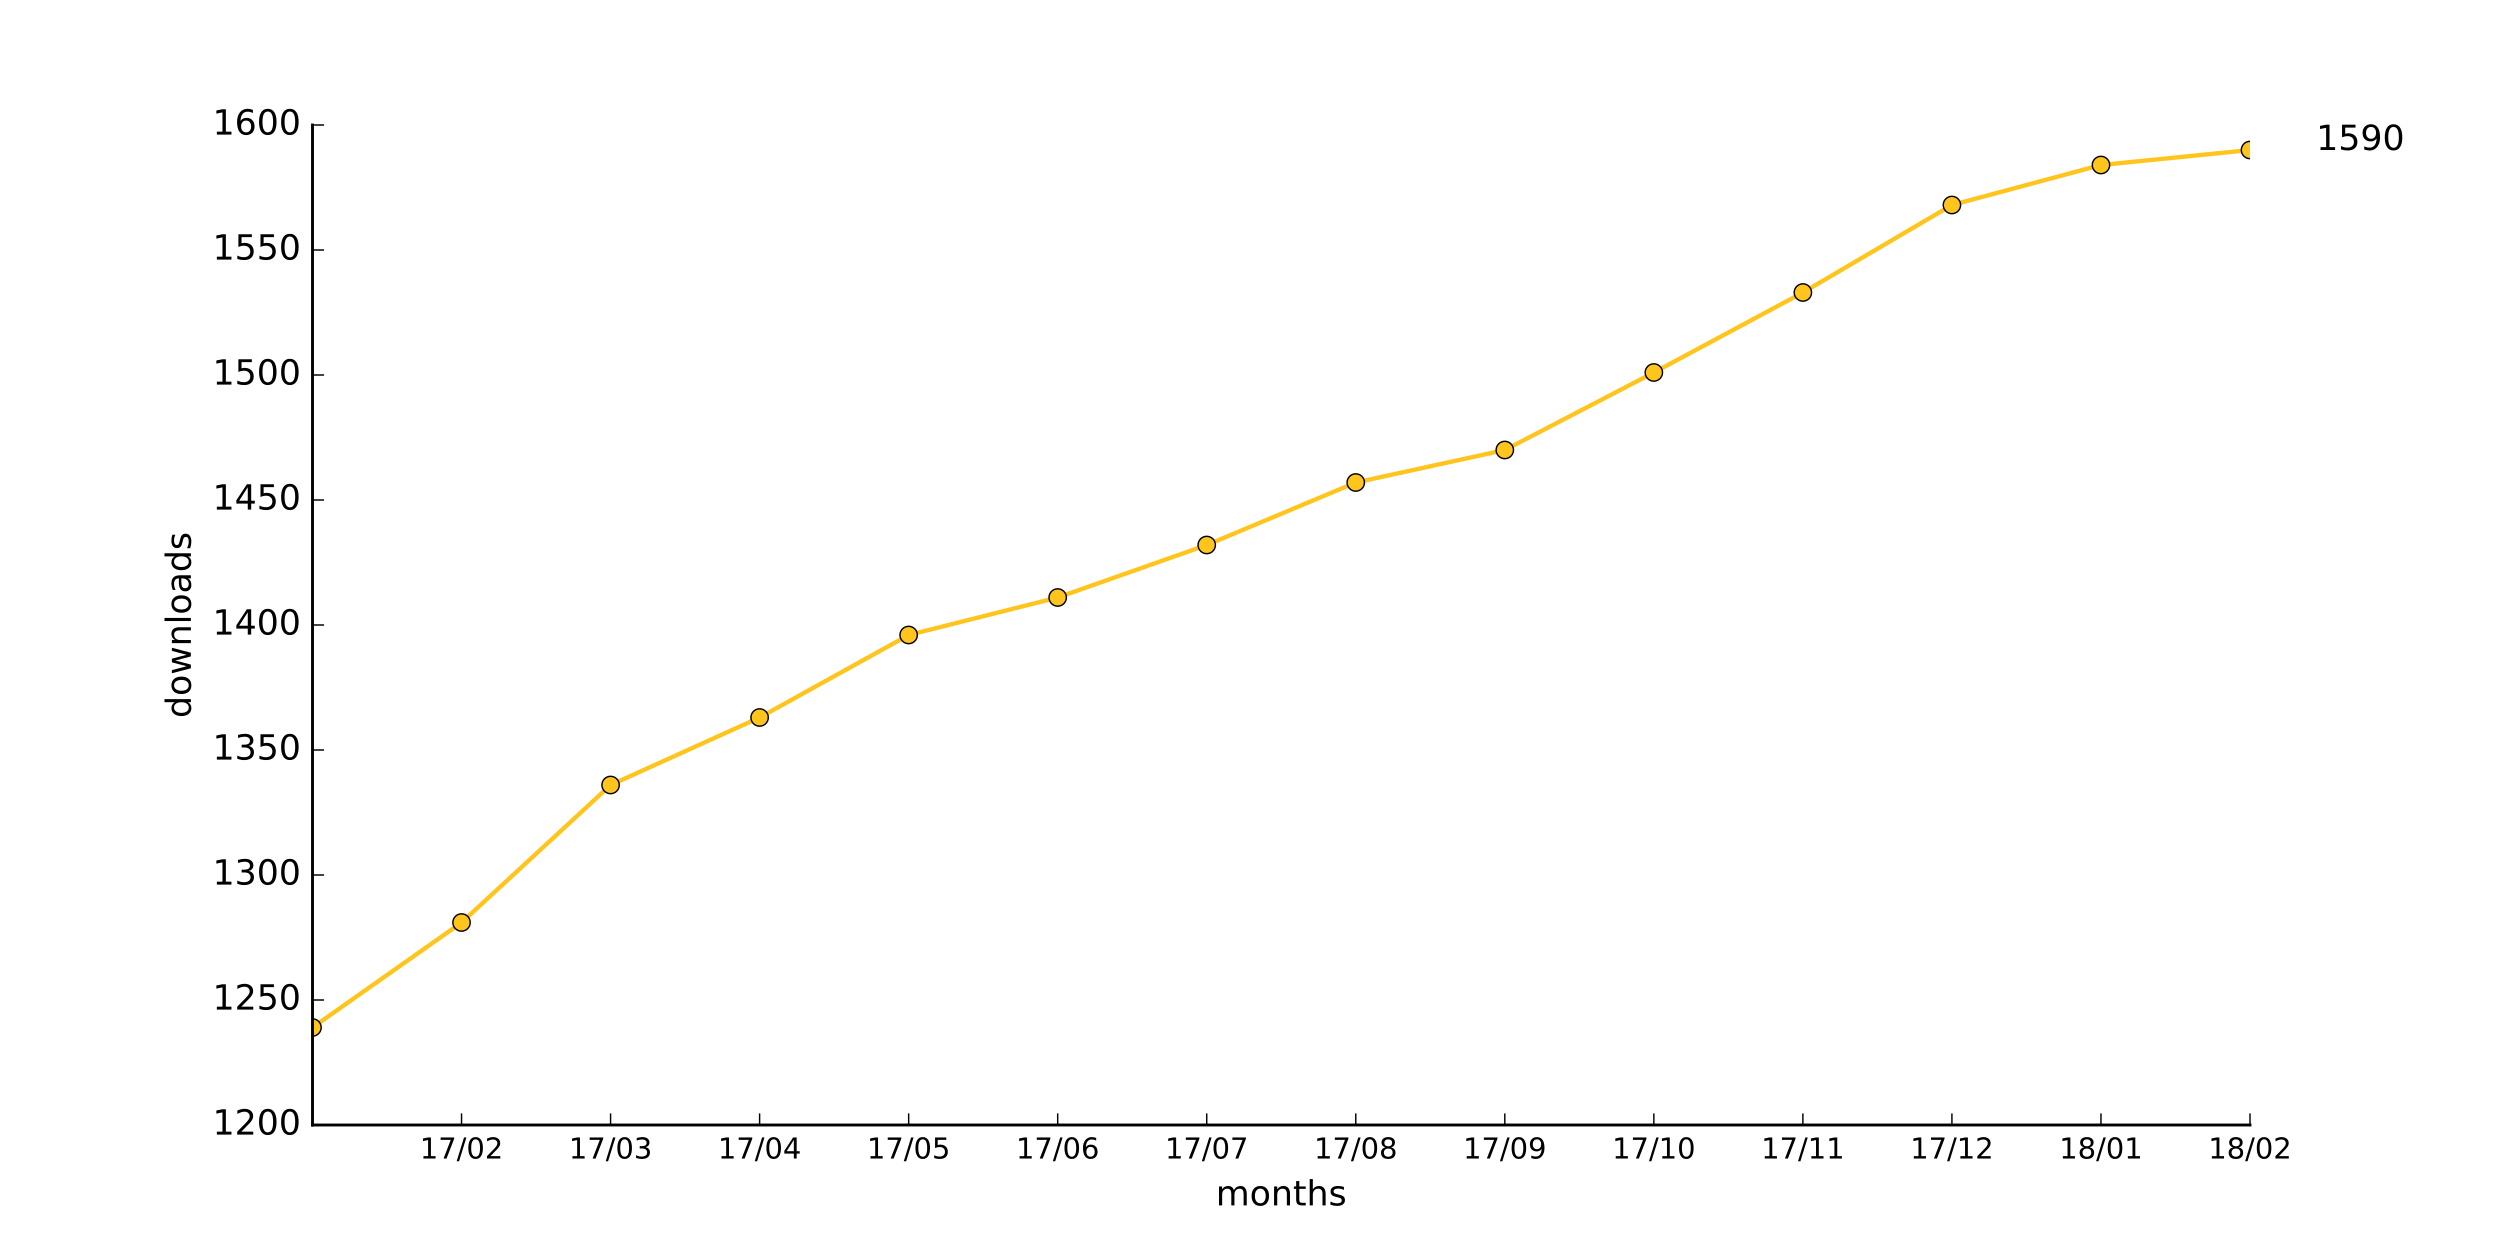
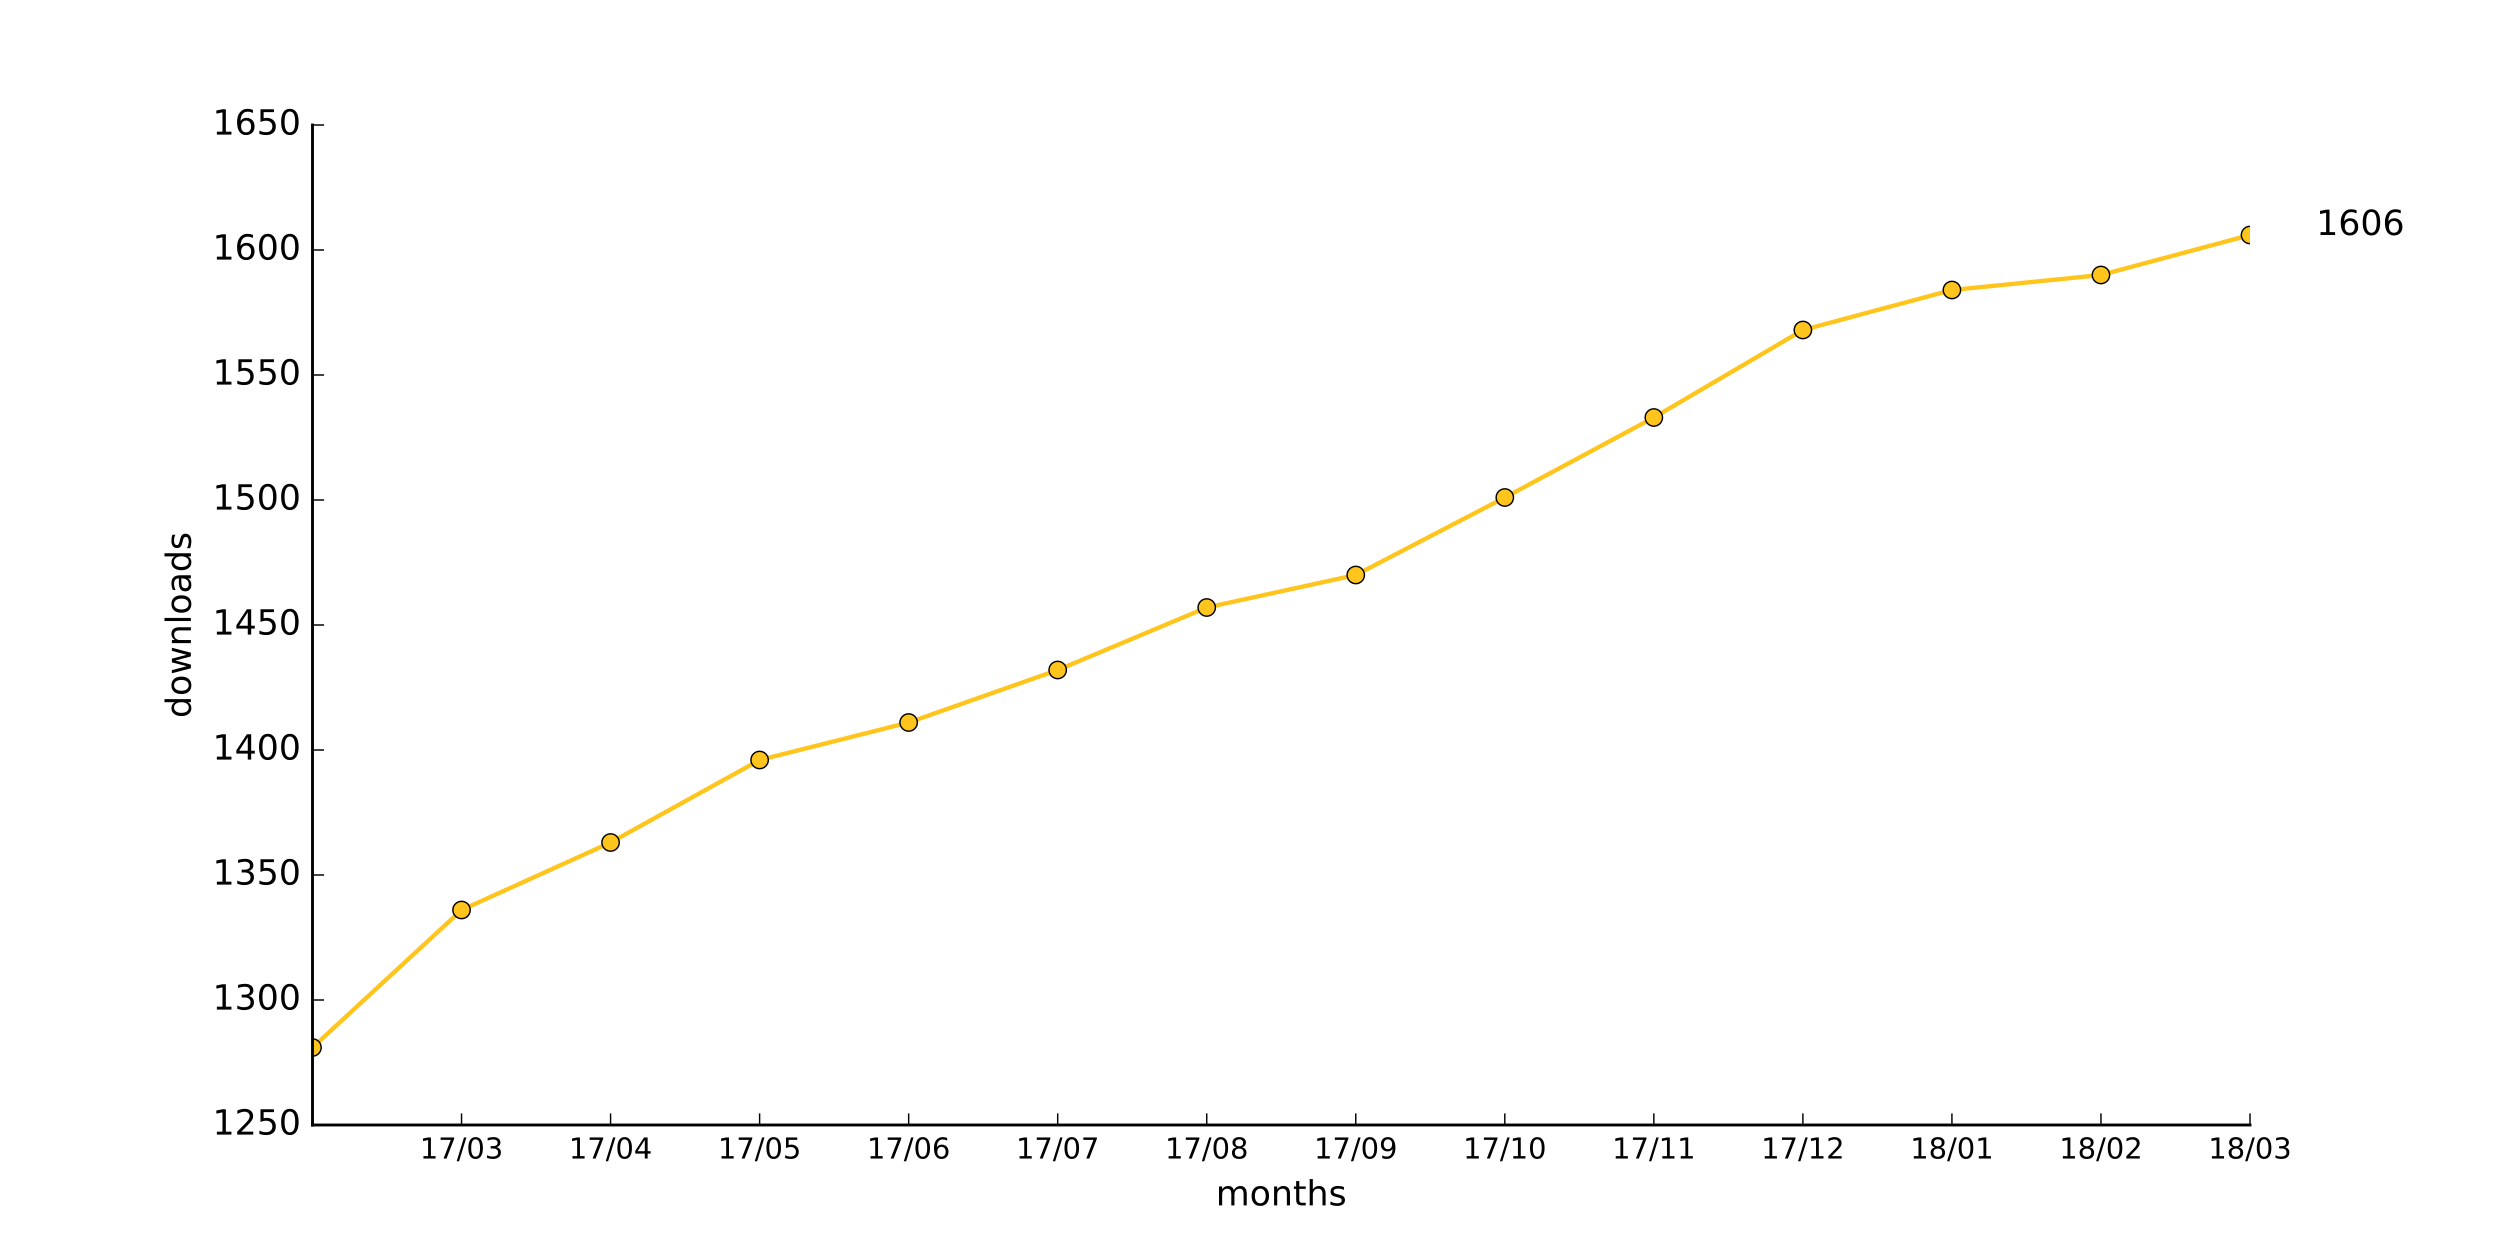
<svg xmlns="http://www.w3.org/2000/svg" xmlns:xlink="http://www.w3.org/1999/xlink" height="432pt" version="1.1" viewBox="0 0 864 432" width="864pt">
  <defs>
    <style type="text/css">
*{stroke-linecap:butt;stroke-linejoin:round;stroke-miterlimit:100000;}
  </style>
  </defs>
  <g id="figure_1">
    <g id="patch_1">
      <path d="M 0 432  L 864 432  L 864 0  L 0 0  z " style="fill:#ffffff;" />
    </g>
    <g id="axes_1">
      <g id="patch_2">
        <path d="M 108 388.8  L 777.6 388.8  L 777.6 43.2  L 108 43.2  z " style="fill:#ffffff;" />
      </g>
      <g id="line2d_1">
-         <path clip-path="url(#p75c91c02a0)" d="M 108 355.104  L 159.508 318.816  L 211.015 271.296  L 262.523 247.968  L 314.031 219.456  L 365.538 206.496  L 417.046 188.352  L 468.554 166.752  L 520.062 155.52  L 571.569 128.736  L 623.077 101.088  L 674.585 70.848  L 726.092 57.024  L 777.6 51.84  " style="fill:none;stroke:#ffc51c;stroke-linecap:square;stroke-width:1.5;" />
+         <path clip-path="url(#pe8fbd65ee9)" d="M 108 362.016  L 159.508 314.496  L 211.015 291.168  L 262.523 262.656  L 314.031 249.696  L 365.538 231.552  L 417.046 209.952  L 468.554 198.72  L 520.062 171.936  L 571.569 144.288  L 623.077 114.048  L 674.585 100.224  L 726.092 95.04  L 777.6 81.216  " style="fill:none;stroke:#ffc51c;stroke-linecap:square;stroke-width:1.5;" />
      </g>
      <g id="line2d_2">
        <defs>
-           <path d="M 0 3  C 0.796 3 1.559 2.684 2.121 2.121  C 2.684 1.559 3 0.796 3 0  C 3 -0.796 2.684 -1.559 2.121 -2.121  C 1.559 -2.684 0.796 -3 0 -3  C -0.796 -3 -1.559 -2.684 -2.121 -2.121  C -2.684 -1.559 -3 -0.796 -3 0  C -3 0.796 -2.684 1.559 -2.121 2.121  C -1.559 2.684 -0.796 3 0 3  z " id="m7c067dc634" style="stroke:#000000;stroke-width:0.5;" />
+           <path d="M 0 3  C 0.796 3 1.559 2.684 2.121 2.121  C 2.684 1.559 3 0.796 3 0  C 3 -0.796 2.684 -1.559 2.121 -2.121  C 1.559 -2.684 0.796 -3 0 -3  C -0.796 -3 -1.559 -2.684 -2.121 -2.121  C -2.684 -1.559 -3 -0.796 -3 0  C -3 0.796 -2.684 1.559 -2.121 2.121  C -1.559 2.684 -0.796 3 0 3  z " id="m34bdf68288" style="stroke:#000000;stroke-width:0.5;" />
        </defs>
-         <g clip-path="url(#p75c91c02a0)">
-           <use style="fill:#ffc51c;stroke:#000000;stroke-width:0.5;" x="108.0" xlink:href="#m7c067dc634" y="355.104" />
-           <use style="fill:#ffc51c;stroke:#000000;stroke-width:0.5;" x="159.508" xlink:href="#m7c067dc634" y="318.816" />
-           <use style="fill:#ffc51c;stroke:#000000;stroke-width:0.5;" x="211.015" xlink:href="#m7c067dc634" y="271.296" />
-           <use style="fill:#ffc51c;stroke:#000000;stroke-width:0.5;" x="262.523" xlink:href="#m7c067dc634" y="247.968" />
-           <use style="fill:#ffc51c;stroke:#000000;stroke-width:0.5;" x="314.031" xlink:href="#m7c067dc634" y="219.456" />
-           <use style="fill:#ffc51c;stroke:#000000;stroke-width:0.5;" x="365.538" xlink:href="#m7c067dc634" y="206.496" />
-           <use style="fill:#ffc51c;stroke:#000000;stroke-width:0.5;" x="417.046" xlink:href="#m7c067dc634" y="188.352" />
-           <use style="fill:#ffc51c;stroke:#000000;stroke-width:0.5;" x="468.554" xlink:href="#m7c067dc634" y="166.752" />
-           <use style="fill:#ffc51c;stroke:#000000;stroke-width:0.5;" x="520.062" xlink:href="#m7c067dc634" y="155.52" />
-           <use style="fill:#ffc51c;stroke:#000000;stroke-width:0.5;" x="571.569" xlink:href="#m7c067dc634" y="128.736" />
-           <use style="fill:#ffc51c;stroke:#000000;stroke-width:0.5;" x="623.077" xlink:href="#m7c067dc634" y="101.088" />
-           <use style="fill:#ffc51c;stroke:#000000;stroke-width:0.5;" x="674.585" xlink:href="#m7c067dc634" y="70.848" />
-           <use style="fill:#ffc51c;stroke:#000000;stroke-width:0.5;" x="726.092" xlink:href="#m7c067dc634" y="57.024" />
-           <use style="fill:#ffc51c;stroke:#000000;stroke-width:0.5;" x="777.6" xlink:href="#m7c067dc634" y="51.84" />
+         <g clip-path="url(#pe8fbd65ee9)">
+           <use style="fill:#ffc51c;stroke:#000000;stroke-width:0.5;" x="108.0" xlink:href="#m34bdf68288" y="362.016" />
+           <use style="fill:#ffc51c;stroke:#000000;stroke-width:0.5;" x="159.508" xlink:href="#m34bdf68288" y="314.496" />
+           <use style="fill:#ffc51c;stroke:#000000;stroke-width:0.5;" x="211.015" xlink:href="#m34bdf68288" y="291.168" />
+           <use style="fill:#ffc51c;stroke:#000000;stroke-width:0.5;" x="262.523" xlink:href="#m34bdf68288" y="262.656" />
+           <use style="fill:#ffc51c;stroke:#000000;stroke-width:0.5;" x="314.031" xlink:href="#m34bdf68288" y="249.696" />
+           <use style="fill:#ffc51c;stroke:#000000;stroke-width:0.5;" x="365.538" xlink:href="#m34bdf68288" y="231.552" />
+           <use style="fill:#ffc51c;stroke:#000000;stroke-width:0.5;" x="417.046" xlink:href="#m34bdf68288" y="209.952" />
+           <use style="fill:#ffc51c;stroke:#000000;stroke-width:0.5;" x="468.554" xlink:href="#m34bdf68288" y="198.72" />
+           <use style="fill:#ffc51c;stroke:#000000;stroke-width:0.5;" x="520.062" xlink:href="#m34bdf68288" y="171.936" />
+           <use style="fill:#ffc51c;stroke:#000000;stroke-width:0.5;" x="571.569" xlink:href="#m34bdf68288" y="144.288" />
+           <use style="fill:#ffc51c;stroke:#000000;stroke-width:0.5;" x="623.077" xlink:href="#m34bdf68288" y="114.048" />
+           <use style="fill:#ffc51c;stroke:#000000;stroke-width:0.5;" x="674.585" xlink:href="#m34bdf68288" y="100.224" />
+           <use style="fill:#ffc51c;stroke:#000000;stroke-width:0.5;" x="726.092" xlink:href="#m34bdf68288" y="95.04" />
+           <use style="fill:#ffc51c;stroke:#000000;stroke-width:0.5;" x="777.6" xlink:href="#m34bdf68288" y="81.216" />
        </g>
      </g>
      <g id="patch_3">
        <path d="M 108 388.8  L 777.6 388.8  " style="fill:none;stroke:#000000;stroke-linecap:square;stroke-linejoin:miter;" />
      </g>
      <g id="patch_4">
        <path d="M 108 388.8  L 108 43.2  " style="fill:none;stroke:#000000;stroke-linecap:square;stroke-linejoin:miter;" />
      </g>
      <g id="matplotlib.axis_1">
        <g id="xtick_1">
          <g id="line2d_3">
            <defs>
-               <path d="M 0 0  L 0 -4  " id="m6c8b52bc5d" style="stroke:#000000;stroke-width:0.5;" />
-             </defs>
-             <g>
-               <use style="stroke:#000000;stroke-width:0.5;" x="159.508" xlink:href="#m6c8b52bc5d" y="388.8" />
+               <path d="M 0 0  L 0 -4  " id="m8ed0060b84" style="stroke:#000000;stroke-width:0.5;" />
+             </defs>
+             <g>
+               <use style="stroke:#000000;stroke-width:0.5;" x="159.508" xlink:href="#m8ed0060b84" y="388.8" />
            </g>
          </g>
          <g id="text_1">
            <defs>
-               <path d="M 19.188 8.297  L 53.609 8.297  L 53.609 0  L 7.328 0  L 7.328 8.297  Q 12.938 14.109 22.625 23.891  Q 32.328 33.688 34.812 36.531  Q 39.547 41.844 41.422 45.531  Q 43.312 49.219 43.312 52.781  Q 43.312 58.594 39.234 62.25  Q 35.156 65.922 28.609 65.922  Q 23.969 65.922 18.812 64.312  Q 13.672 62.703 7.812 59.422  L 7.812 69.391  Q 13.766 71.781 18.938 73  Q 24.125 74.219 28.422 74.219  Q 39.75 74.219 46.484 68.547  Q 53.219 62.891 53.219 53.422  Q 53.219 48.922 51.531 44.891  Q 49.859 40.875 45.406 35.406  Q 44.188 33.984 37.641 27.219  Q 31.109 20.453 19.188 8.297  " id="BitstreamVeraSans-Roman-32" />
+               <path d="M 40.578 39.312  Q 47.656 37.797 51.625 33  Q 55.609 28.219 55.609 21.188  Q 55.609 10.406 48.188 4.484  Q 40.766 -1.422 27.094 -1.422  Q 22.516 -1.422 17.656 -0.516  Q 12.797 0.391 7.625 2.203  L 7.625 11.719  Q 11.719 9.328 16.594 8.109  Q 21.484 6.891 26.812 6.891  Q 36.078 6.891 40.938 10.547  Q 45.797 14.203 45.797 21.188  Q 45.797 27.641 41.281 31.266  Q 36.766 34.906 28.719 34.906  L 20.219 34.906  L 20.219 43.016  L 29.109 43.016  Q 36.375 43.016 40.234 45.922  Q 44.094 48.828 44.094 54.297  Q 44.094 59.906 40.109 62.906  Q 36.141 65.922 28.719 65.922  Q 24.656 65.922 20.016 65.031  Q 15.375 64.156 9.812 62.312  L 9.812 71.094  Q 15.438 72.656 20.344 73.438  Q 25.25 74.219 29.594 74.219  Q 40.828 74.219 47.359 69.109  Q 53.906 64.016 53.906 55.328  Q 53.906 49.266 50.438 45.094  Q 46.969 40.922 40.578 39.312  " id="BitstreamVeraSans-Roman-33" />
              <path d="M 31.781 66.406  Q 24.172 66.406 20.328 58.906  Q 16.5 51.422 16.5 36.375  Q 16.5 21.391 20.328 13.891  Q 24.172 6.391 31.781 6.391  Q 39.453 6.391 43.281 13.891  Q 47.125 21.391 47.125 36.375  Q 47.125 51.422 43.281 58.906  Q 39.453 66.406 31.781 66.406  M 31.781 74.219  Q 44.047 74.219 50.516 64.516  Q 56.984 54.828 56.984 36.375  Q 56.984 17.969 50.516 8.266  Q 44.047 -1.422 31.781 -1.422  Q 19.531 -1.422 13.062 8.266  Q 6.594 17.969 6.594 36.375  Q 6.594 54.828 13.062 64.516  Q 19.531 74.219 31.781 74.219  " id="BitstreamVeraSans-Roman-30" />
              <path d="M 12.406 8.297  L 28.516 8.297  L 28.516 63.922  L 10.984 60.406  L 10.984 69.391  L 28.422 72.906  L 38.281 72.906  L 38.281 8.297  L 54.391 8.297  L 54.391 0  L 12.406 0  z " id="BitstreamVeraSans-Roman-31" />
              <path d="M 8.203 72.906  L 55.078 72.906  L 55.078 68.703  L 28.609 0  L 18.312 0  L 43.219 64.594  L 8.203 64.594  z " id="BitstreamVeraSans-Roman-37" />
              <path d="M 25.391 72.906  L 33.688 72.906  L 8.297 -9.281  L 0 -9.281  z " id="BitstreamVeraSans-Roman-2f" />
            </defs>
            <g transform="translate(145.0983 400.3984)scale(0.1 -0.1)">
              <use xlink:href="#BitstreamVeraSans-Roman-31" />
              <use x="63.623" xlink:href="#BitstreamVeraSans-Roman-37" />
              <use x="127.246" xlink:href="#BitstreamVeraSans-Roman-2f" />
              <use x="160.938" xlink:href="#BitstreamVeraSans-Roman-30" />
-               <use x="224.561" xlink:href="#BitstreamVeraSans-Roman-32" />
+               <use x="224.561" xlink:href="#BitstreamVeraSans-Roman-33" />
            </g>
          </g>
        </g>
        <g id="xtick_2">
          <g id="line2d_4">
            <g>
-               <use style="stroke:#000000;stroke-width:0.5;" x="211.015" xlink:href="#m6c8b52bc5d" y="388.8" />
+               <use style="stroke:#000000;stroke-width:0.5;" x="211.015" xlink:href="#m8ed0060b84" y="388.8" />
            </g>
          </g>
          <g id="text_2">
            <defs>
-               <path d="M 40.578 39.312  Q 47.656 37.797 51.625 33  Q 55.609 28.219 55.609 21.188  Q 55.609 10.406 48.188 4.484  Q 40.766 -1.422 27.094 -1.422  Q 22.516 -1.422 17.656 -0.516  Q 12.797 0.391 7.625 2.203  L 7.625 11.719  Q 11.719 9.328 16.594 8.109  Q 21.484 6.891 26.812 6.891  Q 36.078 6.891 40.938 10.547  Q 45.797 14.203 45.797 21.188  Q 45.797 27.641 41.281 31.266  Q 36.766 34.906 28.719 34.906  L 20.219 34.906  L 20.219 43.016  L 29.109 43.016  Q 36.375 43.016 40.234 45.922  Q 44.094 48.828 44.094 54.297  Q 44.094 59.906 40.109 62.906  Q 36.141 65.922 28.719 65.922  Q 24.656 65.922 20.016 65.031  Q 15.375 64.156 9.812 62.312  L 9.812 71.094  Q 15.438 72.656 20.344 73.438  Q 25.25 74.219 29.594 74.219  Q 40.828 74.219 47.359 69.109  Q 53.906 64.016 53.906 55.328  Q 53.906 49.266 50.438 45.094  Q 46.969 40.922 40.578 39.312  " id="BitstreamVeraSans-Roman-33" />
+               <path d="M 37.797 64.312  L 12.891 25.391  L 37.797 25.391  z M 35.203 72.906  L 47.609 72.906  L 47.609 25.391  L 58.016 25.391  L 58.016 17.188  L 47.609 17.188  L 47.609 0  L 37.797 0  L 37.797 17.188  L 4.891 17.188  L 4.891 26.703  z " id="BitstreamVeraSans-Roman-34" />
            </defs>
            <g transform="translate(196.606 400.3984)scale(0.1 -0.1)">
              <use xlink:href="#BitstreamVeraSans-Roman-31" />
              <use x="63.623" xlink:href="#BitstreamVeraSans-Roman-37" />
              <use x="127.246" xlink:href="#BitstreamVeraSans-Roman-2f" />
              <use x="160.938" xlink:href="#BitstreamVeraSans-Roman-30" />
-               <use x="224.561" xlink:href="#BitstreamVeraSans-Roman-33" />
+               <use x="224.561" xlink:href="#BitstreamVeraSans-Roman-34" />
            </g>
          </g>
        </g>
        <g id="xtick_3">
          <g id="line2d_5">
            <g>
-               <use style="stroke:#000000;stroke-width:0.5;" x="262.523" xlink:href="#m6c8b52bc5d" y="388.8" />
+               <use style="stroke:#000000;stroke-width:0.5;" x="262.523" xlink:href="#m8ed0060b84" y="388.8" />
            </g>
          </g>
          <g id="text_3">
            <defs>
-               <path d="M 37.797 64.312  L 12.891 25.391  L 37.797 25.391  z M 35.203 72.906  L 47.609 72.906  L 47.609 25.391  L 58.016 25.391  L 58.016 17.188  L 47.609 17.188  L 47.609 0  L 37.797 0  L 37.797 17.188  L 4.891 17.188  L 4.891 26.703  z " id="BitstreamVeraSans-Roman-34" />
+               <path d="M 10.797 72.906  L 49.516 72.906  L 49.516 64.594  L 19.828 64.594  L 19.828 46.734  Q 21.969 47.469 24.109 47.828  Q 26.266 48.188 28.422 48.188  Q 40.625 48.188 47.75 41.5  Q 54.891 34.812 54.891 23.391  Q 54.891 11.625 47.562 5.094  Q 40.234 -1.422 26.906 -1.422  Q 22.312 -1.422 17.547 -0.641  Q 12.797 0.141 7.719 1.703  L 7.719 11.625  Q 12.109 9.234 16.797 8.062  Q 21.484 6.891 26.703 6.891  Q 35.156 6.891 40.078 11.328  Q 45.016 15.766 45.016 23.391  Q 45.016 31 40.078 35.438  Q 35.156 39.891 26.703 39.891  Q 22.75 39.891 18.812 39.016  Q 14.891 38.141 10.797 36.281  z " id="BitstreamVeraSans-Roman-35" />
            </defs>
            <g transform="translate(248.1137 400.3984)scale(0.1 -0.1)">
              <use xlink:href="#BitstreamVeraSans-Roman-31" />
              <use x="63.623" xlink:href="#BitstreamVeraSans-Roman-37" />
              <use x="127.246" xlink:href="#BitstreamVeraSans-Roman-2f" />
              <use x="160.938" xlink:href="#BitstreamVeraSans-Roman-30" />
-               <use x="224.561" xlink:href="#BitstreamVeraSans-Roman-34" />
+               <use x="224.561" xlink:href="#BitstreamVeraSans-Roman-35" />
            </g>
          </g>
        </g>
        <g id="xtick_4">
          <g id="line2d_6">
            <g>
-               <use style="stroke:#000000;stroke-width:0.5;" x="314.031" xlink:href="#m6c8b52bc5d" y="388.8" />
+               <use style="stroke:#000000;stroke-width:0.5;" x="314.031" xlink:href="#m8ed0060b84" y="388.8" />
            </g>
          </g>
          <g id="text_4">
            <defs>
-               <path d="M 10.797 72.906  L 49.516 72.906  L 49.516 64.594  L 19.828 64.594  L 19.828 46.734  Q 21.969 47.469 24.109 47.828  Q 26.266 48.188 28.422 48.188  Q 40.625 48.188 47.75 41.5  Q 54.891 34.812 54.891 23.391  Q 54.891 11.625 47.562 5.094  Q 40.234 -1.422 26.906 -1.422  Q 22.312 -1.422 17.547 -0.641  Q 12.797 0.141 7.719 1.703  L 7.719 11.625  Q 12.109 9.234 16.797 8.062  Q 21.484 6.891 26.703 6.891  Q 35.156 6.891 40.078 11.328  Q 45.016 15.766 45.016 23.391  Q 45.016 31 40.078 35.438  Q 35.156 39.891 26.703 39.891  Q 22.75 39.891 18.812 39.016  Q 14.891 38.141 10.797 36.281  z " id="BitstreamVeraSans-Roman-35" />
+               <path d="M 33.016 40.375  Q 26.375 40.375 22.484 35.828  Q 18.609 31.297 18.609 23.391  Q 18.609 15.531 22.484 10.953  Q 26.375 6.391 33.016 6.391  Q 39.656 6.391 43.531 10.953  Q 47.406 15.531 47.406 23.391  Q 47.406 31.297 43.531 35.828  Q 39.656 40.375 33.016 40.375  M 52.594 71.297  L 52.594 62.312  Q 48.875 64.062 45.094 64.984  Q 41.312 65.922 37.594 65.922  Q 27.828 65.922 22.672 59.328  Q 17.531 52.734 16.797 39.406  Q 19.672 43.656 24.016 45.922  Q 28.375 48.188 33.594 48.188  Q 44.578 48.188 50.953 41.516  Q 57.328 34.859 57.328 23.391  Q 57.328 12.156 50.688 5.359  Q 44.047 -1.422 33.016 -1.422  Q 20.359 -1.422 13.672 8.266  Q 6.984 17.969 6.984 36.375  Q 6.984 53.656 15.188 63.938  Q 23.391 74.219 37.203 74.219  Q 40.922 74.219 44.703 73.484  Q 48.484 72.75 52.594 71.297  " id="BitstreamVeraSans-Roman-36" />
            </defs>
            <g transform="translate(299.6214 400.3984)scale(0.1 -0.1)">
              <use xlink:href="#BitstreamVeraSans-Roman-31" />
              <use x="63.623" xlink:href="#BitstreamVeraSans-Roman-37" />
              <use x="127.246" xlink:href="#BitstreamVeraSans-Roman-2f" />
              <use x="160.938" xlink:href="#BitstreamVeraSans-Roman-30" />
-               <use x="224.561" xlink:href="#BitstreamVeraSans-Roman-35" />
+               <use x="224.561" xlink:href="#BitstreamVeraSans-Roman-36" />
            </g>
          </g>
        </g>
        <g id="xtick_5">
          <g id="line2d_7">
            <g>
-               <use style="stroke:#000000;stroke-width:0.5;" x="365.538" xlink:href="#m6c8b52bc5d" y="388.8" />
+               <use style="stroke:#000000;stroke-width:0.5;" x="365.538" xlink:href="#m8ed0060b84" y="388.8" />
            </g>
          </g>
          <g id="text_5">
-             <defs>
-               <path d="M 33.016 40.375  Q 26.375 40.375 22.484 35.828  Q 18.609 31.297 18.609 23.391  Q 18.609 15.531 22.484 10.953  Q 26.375 6.391 33.016 6.391  Q 39.656 6.391 43.531 10.953  Q 47.406 15.531 47.406 23.391  Q 47.406 31.297 43.531 35.828  Q 39.656 40.375 33.016 40.375  M 52.594 71.297  L 52.594 62.312  Q 48.875 64.062 45.094 64.984  Q 41.312 65.922 37.594 65.922  Q 27.828 65.922 22.672 59.328  Q 17.531 52.734 16.797 39.406  Q 19.672 43.656 24.016 45.922  Q 28.375 48.188 33.594 48.188  Q 44.578 48.188 50.953 41.516  Q 57.328 34.859 57.328 23.391  Q 57.328 12.156 50.688 5.359  Q 44.047 -1.422 33.016 -1.422  Q 20.359 -1.422 13.672 8.266  Q 6.984 17.969 6.984 36.375  Q 6.984 53.656 15.188 63.938  Q 23.391 74.219 37.203 74.219  Q 40.922 74.219 44.703 73.484  Q 48.484 72.75 52.594 71.297  " id="BitstreamVeraSans-Roman-36" />
-             </defs>
            <g transform="translate(351.1291 400.3984)scale(0.1 -0.1)">
              <use xlink:href="#BitstreamVeraSans-Roman-31" />
              <use x="63.623" xlink:href="#BitstreamVeraSans-Roman-37" />
              <use x="127.246" xlink:href="#BitstreamVeraSans-Roman-2f" />
              <use x="160.938" xlink:href="#BitstreamVeraSans-Roman-30" />
-               <use x="224.561" xlink:href="#BitstreamVeraSans-Roman-36" />
+               <use x="224.561" xlink:href="#BitstreamVeraSans-Roman-37" />
            </g>
          </g>
        </g>
        <g id="xtick_6">
          <g id="line2d_8">
            <g>
-               <use style="stroke:#000000;stroke-width:0.5;" x="417.046" xlink:href="#m6c8b52bc5d" y="388.8" />
+               <use style="stroke:#000000;stroke-width:0.5;" x="417.046" xlink:href="#m8ed0060b84" y="388.8" />
            </g>
          </g>
          <g id="text_6">
+             <defs>
+               <path d="M 31.781 34.625  Q 24.75 34.625 20.719 30.859  Q 16.703 27.094 16.703 20.516  Q 16.703 13.922 20.719 10.156  Q 24.75 6.391 31.781 6.391  Q 38.812 6.391 42.859 10.172  Q 46.922 13.969 46.922 20.516  Q 46.922 27.094 42.891 30.859  Q 38.875 34.625 31.781 34.625  M 21.922 38.812  Q 15.578 40.375 12.031 44.719  Q 8.5 49.078 8.5 55.328  Q 8.5 64.062 14.719 69.141  Q 20.953 74.219 31.781 74.219  Q 42.672 74.219 48.875 69.141  Q 55.078 64.062 55.078 55.328  Q 55.078 49.078 51.531 44.719  Q 48 40.375 41.703 38.812  Q 48.828 37.156 52.797 32.312  Q 56.781 27.484 56.781 20.516  Q 56.781 9.906 50.312 4.234  Q 43.844 -1.422 31.781 -1.422  Q 19.734 -1.422 13.25 4.234  Q 6.781 9.906 6.781 20.516  Q 6.781 27.484 10.781 32.312  Q 14.797 37.156 21.922 38.812  M 18.312 54.391  Q 18.312 48.734 21.844 45.562  Q 25.391 42.391 31.781 42.391  Q 38.141 42.391 41.719 45.562  Q 45.312 48.734 45.312 54.391  Q 45.312 60.062 41.719 63.234  Q 38.141 66.406 31.781 66.406  Q 25.391 66.406 21.844 63.234  Q 18.312 60.062 18.312 54.391  " id="BitstreamVeraSans-Roman-38" />
+             </defs>
            <g transform="translate(402.6368 400.3984)scale(0.1 -0.1)">
              <use xlink:href="#BitstreamVeraSans-Roman-31" />
              <use x="63.623" xlink:href="#BitstreamVeraSans-Roman-37" />
              <use x="127.246" xlink:href="#BitstreamVeraSans-Roman-2f" />
              <use x="160.938" xlink:href="#BitstreamVeraSans-Roman-30" />
-               <use x="224.561" xlink:href="#BitstreamVeraSans-Roman-37" />
+               <use x="224.561" xlink:href="#BitstreamVeraSans-Roman-38" />
            </g>
          </g>
        </g>
        <g id="xtick_7">
          <g id="line2d_9">
            <g>
-               <use style="stroke:#000000;stroke-width:0.5;" x="468.554" xlink:href="#m6c8b52bc5d" y="388.8" />
+               <use style="stroke:#000000;stroke-width:0.5;" x="468.554" xlink:href="#m8ed0060b84" y="388.8" />
            </g>
          </g>
          <g id="text_7">
            <defs>
-               <path d="M 31.781 34.625  Q 24.75 34.625 20.719 30.859  Q 16.703 27.094 16.703 20.516  Q 16.703 13.922 20.719 10.156  Q 24.75 6.391 31.781 6.391  Q 38.812 6.391 42.859 10.172  Q 46.922 13.969 46.922 20.516  Q 46.922 27.094 42.891 30.859  Q 38.875 34.625 31.781 34.625  M 21.922 38.812  Q 15.578 40.375 12.031 44.719  Q 8.5 49.078 8.5 55.328  Q 8.5 64.062 14.719 69.141  Q 20.953 74.219 31.781 74.219  Q 42.672 74.219 48.875 69.141  Q 55.078 64.062 55.078 55.328  Q 55.078 49.078 51.531 44.719  Q 48 40.375 41.703 38.812  Q 48.828 37.156 52.797 32.312  Q 56.781 27.484 56.781 20.516  Q 56.781 9.906 50.312 4.234  Q 43.844 -1.422 31.781 -1.422  Q 19.734 -1.422 13.25 4.234  Q 6.781 9.906 6.781 20.516  Q 6.781 27.484 10.781 32.312  Q 14.797 37.156 21.922 38.812  M 18.312 54.391  Q 18.312 48.734 21.844 45.562  Q 25.391 42.391 31.781 42.391  Q 38.141 42.391 41.719 45.562  Q 45.312 48.734 45.312 54.391  Q 45.312 60.062 41.719 63.234  Q 38.141 66.406 31.781 66.406  Q 25.391 66.406 21.844 63.234  Q 18.312 60.062 18.312 54.391  " id="BitstreamVeraSans-Roman-38" />
+               <path d="M 10.984 1.516  L 10.984 10.5  Q 14.703 8.734 18.5 7.812  Q 22.312 6.891 25.984 6.891  Q 35.75 6.891 40.891 13.453  Q 46.047 20.016 46.781 33.406  Q 43.953 29.203 39.594 26.953  Q 35.25 24.703 29.984 24.703  Q 19.047 24.703 12.672 31.312  Q 6.297 37.938 6.297 49.422  Q 6.297 60.641 12.938 67.422  Q 19.578 74.219 30.609 74.219  Q 43.266 74.219 49.922 64.516  Q 56.594 54.828 56.594 36.375  Q 56.594 19.141 48.406 8.859  Q 40.234 -1.422 26.422 -1.422  Q 22.703 -1.422 18.891 -0.688  Q 15.094 0.047 10.984 1.516  M 30.609 32.422  Q 37.25 32.422 41.125 36.953  Q 45.016 41.5 45.016 49.422  Q 45.016 57.281 41.125 61.844  Q 37.25 66.406 30.609 66.406  Q 23.969 66.406 20.094 61.844  Q 16.219 57.281 16.219 49.422  Q 16.219 41.5 20.094 36.953  Q 23.969 32.422 30.609 32.422  " id="BitstreamVeraSans-Roman-39" />
            </defs>
            <g transform="translate(454.1445 400.3984)scale(0.1 -0.1)">
              <use xlink:href="#BitstreamVeraSans-Roman-31" />
              <use x="63.623" xlink:href="#BitstreamVeraSans-Roman-37" />
              <use x="127.246" xlink:href="#BitstreamVeraSans-Roman-2f" />
              <use x="160.938" xlink:href="#BitstreamVeraSans-Roman-30" />
-               <use x="224.561" xlink:href="#BitstreamVeraSans-Roman-38" />
+               <use x="224.561" xlink:href="#BitstreamVeraSans-Roman-39" />
            </g>
          </g>
        </g>
        <g id="xtick_8">
          <g id="line2d_10">
            <g>
-               <use style="stroke:#000000;stroke-width:0.5;" x="520.062" xlink:href="#m6c8b52bc5d" y="388.8" />
+               <use style="stroke:#000000;stroke-width:0.5;" x="520.062" xlink:href="#m8ed0060b84" y="388.8" />
            </g>
          </g>
          <g id="text_8">
-             <defs>
-               <path d="M 10.984 1.516  L 10.984 10.5  Q 14.703 8.734 18.5 7.812  Q 22.312 6.891 25.984 6.891  Q 35.75 6.891 40.891 13.453  Q 46.047 20.016 46.781 33.406  Q 43.953 29.203 39.594 26.953  Q 35.25 24.703 29.984 24.703  Q 19.047 24.703 12.672 31.312  Q 6.297 37.938 6.297 49.422  Q 6.297 60.641 12.938 67.422  Q 19.578 74.219 30.609 74.219  Q 43.266 74.219 49.922 64.516  Q 56.594 54.828 56.594 36.375  Q 56.594 19.141 48.406 8.859  Q 40.234 -1.422 26.422 -1.422  Q 22.703 -1.422 18.891 -0.688  Q 15.094 0.047 10.984 1.516  M 30.609 32.422  Q 37.25 32.422 41.125 36.953  Q 45.016 41.5 45.016 49.422  Q 45.016 57.281 41.125 61.844  Q 37.25 66.406 30.609 66.406  Q 23.969 66.406 20.094 61.844  Q 16.219 57.281 16.219 49.422  Q 16.219 41.5 20.094 36.953  Q 23.969 32.422 30.609 32.422  " id="BitstreamVeraSans-Roman-39" />
-             </defs>
            <g transform="translate(505.6522 400.3984)scale(0.1 -0.1)">
              <use xlink:href="#BitstreamVeraSans-Roman-31" />
              <use x="63.623" xlink:href="#BitstreamVeraSans-Roman-37" />
              <use x="127.246" xlink:href="#BitstreamVeraSans-Roman-2f" />
-               <use x="160.938" xlink:href="#BitstreamVeraSans-Roman-30" />
-               <use x="224.561" xlink:href="#BitstreamVeraSans-Roman-39" />
+               <use x="160.938" xlink:href="#BitstreamVeraSans-Roman-31" />
+               <use x="224.561" xlink:href="#BitstreamVeraSans-Roman-30" />
            </g>
          </g>
        </g>
        <g id="xtick_9">
          <g id="line2d_11">
            <g>
-               <use style="stroke:#000000;stroke-width:0.5;" x="571.569" xlink:href="#m6c8b52bc5d" y="388.8" />
+               <use style="stroke:#000000;stroke-width:0.5;" x="571.569" xlink:href="#m8ed0060b84" y="388.8" />
            </g>
          </g>
          <g id="text_9">
            <g transform="translate(557.1599 400.3984)scale(0.1 -0.1)">
              <use xlink:href="#BitstreamVeraSans-Roman-31" />
              <use x="63.623" xlink:href="#BitstreamVeraSans-Roman-37" />
              <use x="127.246" xlink:href="#BitstreamVeraSans-Roman-2f" />
              <use x="160.938" xlink:href="#BitstreamVeraSans-Roman-31" />
-               <use x="224.561" xlink:href="#BitstreamVeraSans-Roman-30" />
+               <use x="224.561" xlink:href="#BitstreamVeraSans-Roman-31" />
            </g>
          </g>
        </g>
        <g id="xtick_10">
          <g id="line2d_12">
            <g>
-               <use style="stroke:#000000;stroke-width:0.5;" x="623.077" xlink:href="#m6c8b52bc5d" y="388.8" />
+               <use style="stroke:#000000;stroke-width:0.5;" x="623.077" xlink:href="#m8ed0060b84" y="388.8" />
            </g>
          </g>
          <g id="text_10">
+             <defs>
+               <path d="M 19.188 8.297  L 53.609 8.297  L 53.609 0  L 7.328 0  L 7.328 8.297  Q 12.938 14.109 22.625 23.891  Q 32.328 33.688 34.812 36.531  Q 39.547 41.844 41.422 45.531  Q 43.312 49.219 43.312 52.781  Q 43.312 58.594 39.234 62.25  Q 35.156 65.922 28.609 65.922  Q 23.969 65.922 18.812 64.312  Q 13.672 62.703 7.812 59.422  L 7.812 69.391  Q 13.766 71.781 18.938 73  Q 24.125 74.219 28.422 74.219  Q 39.75 74.219 46.484 68.547  Q 53.219 62.891 53.219 53.422  Q 53.219 48.922 51.531 44.891  Q 49.859 40.875 45.406 35.406  Q 44.188 33.984 37.641 27.219  Q 31.109 20.453 19.188 8.297  " id="BitstreamVeraSans-Roman-32" />
+             </defs>
            <g transform="translate(608.6675 400.3984)scale(0.1 -0.1)">
              <use xlink:href="#BitstreamVeraSans-Roman-31" />
              <use x="63.623" xlink:href="#BitstreamVeraSans-Roman-37" />
              <use x="127.246" xlink:href="#BitstreamVeraSans-Roman-2f" />
              <use x="160.938" xlink:href="#BitstreamVeraSans-Roman-31" />
-               <use x="224.561" xlink:href="#BitstreamVeraSans-Roman-31" />
+               <use x="224.561" xlink:href="#BitstreamVeraSans-Roman-32" />
            </g>
          </g>
        </g>
        <g id="xtick_11">
          <g id="line2d_13">
            <g>
-               <use style="stroke:#000000;stroke-width:0.5;" x="674.585" xlink:href="#m6c8b52bc5d" y="388.8" />
+               <use style="stroke:#000000;stroke-width:0.5;" x="674.585" xlink:href="#m8ed0060b84" y="388.8" />
            </g>
          </g>
          <g id="text_11">
            <g transform="translate(660.1752 400.3984)scale(0.1 -0.1)">
              <use xlink:href="#BitstreamVeraSans-Roman-31" />
-               <use x="63.623" xlink:href="#BitstreamVeraSans-Roman-37" />
-               <use x="127.246" xlink:href="#BitstreamVeraSans-Roman-2f" />
-               <use x="160.938" xlink:href="#BitstreamVeraSans-Roman-31" />
-               <use x="224.561" xlink:href="#BitstreamVeraSans-Roman-32" />
+               <use x="63.623" xlink:href="#BitstreamVeraSans-Roman-38" />
+               <use x="127.246" xlink:href="#BitstreamVeraSans-Roman-2f" />
+               <use x="160.938" xlink:href="#BitstreamVeraSans-Roman-30" />
+               <use x="224.561" xlink:href="#BitstreamVeraSans-Roman-31" />
            </g>
          </g>
        </g>
        <g id="xtick_12">
          <g id="line2d_14">
            <g>
-               <use style="stroke:#000000;stroke-width:0.5;" x="726.092" xlink:href="#m6c8b52bc5d" y="388.8" />
+               <use style="stroke:#000000;stroke-width:0.5;" x="726.092" xlink:href="#m8ed0060b84" y="388.8" />
            </g>
          </g>
          <g id="text_12">
            <g transform="translate(711.6829 400.3984)scale(0.1 -0.1)">
              <use xlink:href="#BitstreamVeraSans-Roman-31" />
              <use x="63.623" xlink:href="#BitstreamVeraSans-Roman-38" />
              <use x="127.246" xlink:href="#BitstreamVeraSans-Roman-2f" />
              <use x="160.938" xlink:href="#BitstreamVeraSans-Roman-30" />
-               <use x="224.561" xlink:href="#BitstreamVeraSans-Roman-31" />
+               <use x="224.561" xlink:href="#BitstreamVeraSans-Roman-32" />
            </g>
          </g>
        </g>
        <g id="xtick_13">
          <g id="line2d_15">
            <g>
-               <use style="stroke:#000000;stroke-width:0.5;" x="777.6" xlink:href="#m6c8b52bc5d" y="388.8" />
+               <use style="stroke:#000000;stroke-width:0.5;" x="777.6" xlink:href="#m8ed0060b84" y="388.8" />
            </g>
          </g>
          <g id="text_13">
            <g transform="translate(763.1906 400.3984)scale(0.1 -0.1)">
              <use xlink:href="#BitstreamVeraSans-Roman-31" />
              <use x="63.623" xlink:href="#BitstreamVeraSans-Roman-38" />
              <use x="127.246" xlink:href="#BitstreamVeraSans-Roman-2f" />
              <use x="160.938" xlink:href="#BitstreamVeraSans-Roman-30" />
-               <use x="224.561" xlink:href="#BitstreamVeraSans-Roman-32" />
+               <use x="224.561" xlink:href="#BitstreamVeraSans-Roman-33" />
            </g>
          </g>
        </g>
        <g id="text_14">
          <defs>
            <path d="M 54.891 33.016  L 54.891 0  L 45.906 0  L 45.906 32.719  Q 45.906 40.484 42.875 44.328  Q 39.844 48.188 33.797 48.188  Q 26.516 48.188 22.312 43.547  Q 18.109 38.922 18.109 30.906  L 18.109 0  L 9.078 0  L 9.078 54.688  L 18.109 54.688  L 18.109 46.188  Q 21.344 51.125 25.703 53.562  Q 30.078 56 35.797 56  Q 45.219 56 50.047 50.172  Q 54.891 44.344 54.891 33.016  " id="BitstreamVeraSans-Roman-6e" />
            <path d="M 52 44.188  Q 55.375 50.25 60.062 53.125  Q 64.75 56 71.094 56  Q 79.641 56 84.281 50.016  Q 88.922 44.047 88.922 33.016  L 88.922 0  L 79.891 0  L 79.891 32.719  Q 79.891 40.578 77.094 44.375  Q 74.312 48.188 68.609 48.188  Q 61.625 48.188 57.562 43.547  Q 53.516 38.922 53.516 30.906  L 53.516 0  L 44.484 0  L 44.484 32.719  Q 44.484 40.625 41.703 44.406  Q 38.922 48.188 33.109 48.188  Q 26.219 48.188 22.156 43.531  Q 18.109 38.875 18.109 30.906  L 18.109 0  L 9.078 0  L 9.078 54.688  L 18.109 54.688  L 18.109 46.188  Q 21.188 51.219 25.484 53.609  Q 29.781 56 35.688 56  Q 41.656 56 45.828 52.969  Q 50 49.953 52 44.188  " id="BitstreamVeraSans-Roman-6d" />
            <path d="M 30.609 48.391  Q 23.391 48.391 19.188 42.75  Q 14.984 37.109 14.984 27.297  Q 14.984 17.484 19.156 11.844  Q 23.344 6.203 30.609 6.203  Q 37.797 6.203 41.984 11.859  Q 46.188 17.531 46.188 27.297  Q 46.188 37.016 41.984 42.703  Q 37.797 48.391 30.609 48.391  M 30.609 56  Q 42.328 56 49.016 48.375  Q 55.719 40.766 55.719 27.297  Q 55.719 13.875 49.016 6.219  Q 42.328 -1.422 30.609 -1.422  Q 18.844 -1.422 12.172 6.219  Q 5.516 13.875 5.516 27.297  Q 5.516 40.766 12.172 48.375  Q 18.844 56 30.609 56  " id="BitstreamVeraSans-Roman-6f" />
            <path d="M 54.891 33.016  L 54.891 0  L 45.906 0  L 45.906 32.719  Q 45.906 40.484 42.875 44.328  Q 39.844 48.188 33.797 48.188  Q 26.516 48.188 22.312 43.547  Q 18.109 38.922 18.109 30.906  L 18.109 0  L 9.078 0  L 9.078 75.984  L 18.109 75.984  L 18.109 46.188  Q 21.344 51.125 25.703 53.562  Q 30.078 56 35.797 56  Q 45.219 56 50.047 50.172  Q 54.891 44.344 54.891 33.016  " id="BitstreamVeraSans-Roman-68" />
            <path d="M 18.312 70.219  L 18.312 54.688  L 36.812 54.688  L 36.812 47.703  L 18.312 47.703  L 18.312 18.016  Q 18.312 11.328 20.141 9.422  Q 21.969 7.516 27.594 7.516  L 36.812 7.516  L 36.812 0  L 27.594 0  Q 17.188 0 13.234 3.875  Q 9.281 7.766 9.281 18.016  L 9.281 47.703  L 2.688 47.703  L 2.688 54.688  L 9.281 54.688  L 9.281 70.219  z " id="BitstreamVeraSans-Roman-74" />
            <path d="M 44.281 53.078  L 44.281 44.578  Q 40.484 46.531 36.375 47.5  Q 32.281 48.484 27.875 48.484  Q 21.188 48.484 17.844 46.438  Q 14.5 44.391 14.5 40.281  Q 14.5 37.156 16.891 35.375  Q 19.281 33.594 26.516 31.984  L 29.594 31.297  Q 39.156 29.25 43.188 25.516  Q 47.219 21.781 47.219 15.094  Q 47.219 7.469 41.188 3.016  Q 35.156 -1.422 24.609 -1.422  Q 20.219 -1.422 15.453 -0.562  Q 10.688 0.297 5.422 2  L 5.422 11.281  Q 10.406 8.688 15.234 7.391  Q 20.062 6.109 24.812 6.109  Q 31.156 6.109 34.562 8.281  Q 37.984 10.453 37.984 14.406  Q 37.984 18.062 35.516 20.016  Q 33.062 21.969 24.703 23.781  L 21.578 24.516  Q 13.234 26.266 9.516 29.906  Q 5.812 33.547 5.812 39.891  Q 5.812 47.609 11.281 51.797  Q 16.75 56 26.812 56  Q 31.781 56 36.172 55.266  Q 40.578 54.547 44.281 53.078  " id="BitstreamVeraSans-Roman-73" />
          </defs>
          <g transform="translate(420.2016 416.5962)scale(0.12 -0.12)">
            <use xlink:href="#BitstreamVeraSans-Roman-6d" />
            <use x="97.412" xlink:href="#BitstreamVeraSans-Roman-6f" />
            <use x="158.594" xlink:href="#BitstreamVeraSans-Roman-6e" />
            <use x="221.973" xlink:href="#BitstreamVeraSans-Roman-74" />
            <use x="261.182" xlink:href="#BitstreamVeraSans-Roman-68" />
            <use x="324.561" xlink:href="#BitstreamVeraSans-Roman-73" />
          </g>
        </g>
      </g>
      <g id="matplotlib.axis_2">
        <g id="ytick_1">
          <g id="line2d_16">
            <defs>
-               <path d="M 0 0  L 4 0  " id="m6b9be743f1" style="stroke:#000000;stroke-width:0.5;" />
-             </defs>
-             <g>
-               <use style="stroke:#000000;stroke-width:0.5;" x="108.0" xlink:href="#m6b9be743f1" y="388.8" />
+               <path d="M 0 0  L 4 0  " id="m6760adb73a" style="stroke:#000000;stroke-width:0.5;" />
+             </defs>
+             <g>
+               <use style="stroke:#000000;stroke-width:0.5;" x="108.0" xlink:href="#m6760adb73a" y="388.8" />
            </g>
          </g>
          <g id="text_15">
            <g transform="translate(73.46 392.1112)scale(0.12 -0.12)">
              <use xlink:href="#BitstreamVeraSans-Roman-31" />
              <use x="63.623" xlink:href="#BitstreamVeraSans-Roman-32" />
-               <use x="127.246" xlink:href="#BitstreamVeraSans-Roman-30" />
+               <use x="127.246" xlink:href="#BitstreamVeraSans-Roman-35" />
              <use x="190.869" xlink:href="#BitstreamVeraSans-Roman-30" />
            </g>
          </g>
        </g>
        <g id="ytick_2">
          <g id="line2d_17">
            <g>
-               <use style="stroke:#000000;stroke-width:0.5;" x="108.0" xlink:href="#m6b9be743f1" y="345.6" />
+               <use style="stroke:#000000;stroke-width:0.5;" x="108.0" xlink:href="#m6760adb73a" y="345.6" />
            </g>
          </g>
          <g id="text_16">
            <g transform="translate(73.46 348.9112)scale(0.12 -0.12)">
              <use xlink:href="#BitstreamVeraSans-Roman-31" />
-               <use x="63.623" xlink:href="#BitstreamVeraSans-Roman-32" />
-               <use x="127.246" xlink:href="#BitstreamVeraSans-Roman-35" />
+               <use x="63.623" xlink:href="#BitstreamVeraSans-Roman-33" />
+               <use x="127.246" xlink:href="#BitstreamVeraSans-Roman-30" />
              <use x="190.869" xlink:href="#BitstreamVeraSans-Roman-30" />
            </g>
          </g>
        </g>
        <g id="ytick_3">
          <g id="line2d_18">
            <g>
-               <use style="stroke:#000000;stroke-width:0.5;" x="108.0" xlink:href="#m6b9be743f1" y="302.4" />
+               <use style="stroke:#000000;stroke-width:0.5;" x="108.0" xlink:href="#m6760adb73a" y="302.4" />
            </g>
          </g>
          <g id="text_17">
            <g transform="translate(73.46 305.7113)scale(0.12 -0.12)">
              <use xlink:href="#BitstreamVeraSans-Roman-31" />
              <use x="63.623" xlink:href="#BitstreamVeraSans-Roman-33" />
-               <use x="127.246" xlink:href="#BitstreamVeraSans-Roman-30" />
+               <use x="127.246" xlink:href="#BitstreamVeraSans-Roman-35" />
              <use x="190.869" xlink:href="#BitstreamVeraSans-Roman-30" />
            </g>
          </g>
        </g>
        <g id="ytick_4">
          <g id="line2d_19">
            <g>
-               <use style="stroke:#000000;stroke-width:0.5;" x="108.0" xlink:href="#m6b9be743f1" y="259.2" />
+               <use style="stroke:#000000;stroke-width:0.5;" x="108.0" xlink:href="#m6760adb73a" y="259.2" />
            </g>
          </g>
          <g id="text_18">
            <g transform="translate(73.46 262.5113)scale(0.12 -0.12)">
              <use xlink:href="#BitstreamVeraSans-Roman-31" />
-               <use x="63.623" xlink:href="#BitstreamVeraSans-Roman-33" />
-               <use x="127.246" xlink:href="#BitstreamVeraSans-Roman-35" />
+               <use x="63.623" xlink:href="#BitstreamVeraSans-Roman-34" />
+               <use x="127.246" xlink:href="#BitstreamVeraSans-Roman-30" />
              <use x="190.869" xlink:href="#BitstreamVeraSans-Roman-30" />
            </g>
          </g>
        </g>
        <g id="ytick_5">
          <g id="line2d_20">
            <g>
-               <use style="stroke:#000000;stroke-width:0.5;" x="108.0" xlink:href="#m6b9be743f1" y="216.0" />
+               <use style="stroke:#000000;stroke-width:0.5;" x="108.0" xlink:href="#m6760adb73a" y="216.0" />
            </g>
          </g>
          <g id="text_19">
            <g transform="translate(73.46 219.3113)scale(0.12 -0.12)">
              <use xlink:href="#BitstreamVeraSans-Roman-31" />
              <use x="63.623" xlink:href="#BitstreamVeraSans-Roman-34" />
-               <use x="127.246" xlink:href="#BitstreamVeraSans-Roman-30" />
+               <use x="127.246" xlink:href="#BitstreamVeraSans-Roman-35" />
              <use x="190.869" xlink:href="#BitstreamVeraSans-Roman-30" />
            </g>
          </g>
        </g>
        <g id="ytick_6">
          <g id="line2d_21">
            <g>
-               <use style="stroke:#000000;stroke-width:0.5;" x="108.0" xlink:href="#m6b9be743f1" y="172.8" />
+               <use style="stroke:#000000;stroke-width:0.5;" x="108.0" xlink:href="#m6760adb73a" y="172.8" />
            </g>
          </g>
          <g id="text_20">
            <g transform="translate(73.46 176.1113)scale(0.12 -0.12)">
              <use xlink:href="#BitstreamVeraSans-Roman-31" />
-               <use x="63.623" xlink:href="#BitstreamVeraSans-Roman-34" />
-               <use x="127.246" xlink:href="#BitstreamVeraSans-Roman-35" />
+               <use x="63.623" xlink:href="#BitstreamVeraSans-Roman-35" />
+               <use x="127.246" xlink:href="#BitstreamVeraSans-Roman-30" />
              <use x="190.869" xlink:href="#BitstreamVeraSans-Roman-30" />
            </g>
          </g>
        </g>
        <g id="ytick_7">
          <g id="line2d_22">
            <g>
-               <use style="stroke:#000000;stroke-width:0.5;" x="108.0" xlink:href="#m6b9be743f1" y="129.6" />
+               <use style="stroke:#000000;stroke-width:0.5;" x="108.0" xlink:href="#m6760adb73a" y="129.6" />
            </g>
          </g>
          <g id="text_21">
            <g transform="translate(73.46 132.9112)scale(0.12 -0.12)">
              <use xlink:href="#BitstreamVeraSans-Roman-31" />
              <use x="63.623" xlink:href="#BitstreamVeraSans-Roman-35" />
-               <use x="127.246" xlink:href="#BitstreamVeraSans-Roman-30" />
+               <use x="127.246" xlink:href="#BitstreamVeraSans-Roman-35" />
              <use x="190.869" xlink:href="#BitstreamVeraSans-Roman-30" />
            </g>
          </g>
        </g>
        <g id="ytick_8">
          <g id="line2d_23">
            <g>
-               <use style="stroke:#000000;stroke-width:0.5;" x="108.0" xlink:href="#m6b9be743f1" y="86.4" />
+               <use style="stroke:#000000;stroke-width:0.5;" x="108.0" xlink:href="#m6760adb73a" y="86.4" />
            </g>
          </g>
          <g id="text_22">
            <g transform="translate(73.46 89.71125)scale(0.12 -0.12)">
              <use xlink:href="#BitstreamVeraSans-Roman-31" />
-               <use x="63.623" xlink:href="#BitstreamVeraSans-Roman-35" />
-               <use x="127.246" xlink:href="#BitstreamVeraSans-Roman-35" />
+               <use x="63.623" xlink:href="#BitstreamVeraSans-Roman-36" />
+               <use x="127.246" xlink:href="#BitstreamVeraSans-Roman-30" />
              <use x="190.869" xlink:href="#BitstreamVeraSans-Roman-30" />
            </g>
          </g>
        </g>
        <g id="ytick_9">
          <g id="line2d_24">
            <g>
-               <use style="stroke:#000000;stroke-width:0.5;" x="108.0" xlink:href="#m6b9be743f1" y="43.2" />
+               <use style="stroke:#000000;stroke-width:0.5;" x="108.0" xlink:href="#m6760adb73a" y="43.2" />
            </g>
          </g>
          <g id="text_23">
            <g transform="translate(73.46 46.51125)scale(0.12 -0.12)">
              <use xlink:href="#BitstreamVeraSans-Roman-31" />
              <use x="63.623" xlink:href="#BitstreamVeraSans-Roman-36" />
-               <use x="127.246" xlink:href="#BitstreamVeraSans-Roman-30" />
+               <use x="127.246" xlink:href="#BitstreamVeraSans-Roman-35" />
              <use x="190.869" xlink:href="#BitstreamVeraSans-Roman-30" />
            </g>
          </g>
        </g>
        <g id="text_24">
          <defs>
            <path d="M 45.406 46.391  L 45.406 75.984  L 54.391 75.984  L 54.391 0  L 45.406 0  L 45.406 8.203  Q 42.578 3.328 38.25 0.953  Q 33.938 -1.422 27.875 -1.422  Q 17.969 -1.422 11.734 6.484  Q 5.516 14.406 5.516 27.297  Q 5.516 40.188 11.734 48.094  Q 17.969 56 27.875 56  Q 33.938 56 38.25 53.625  Q 42.578 51.266 45.406 46.391  M 14.797 27.297  Q 14.797 17.391 18.875 11.75  Q 22.953 6.109 30.078 6.109  Q 37.203 6.109 41.297 11.75  Q 45.406 17.391 45.406 27.297  Q 45.406 37.203 41.297 42.844  Q 37.203 48.484 30.078 48.484  Q 22.953 48.484 18.875 42.844  Q 14.797 37.203 14.797 27.297  " id="BitstreamVeraSans-Roman-64" />
            <path d="M 34.281 27.484  Q 23.391 27.484 19.188 25  Q 14.984 22.516 14.984 16.5  Q 14.984 11.719 18.141 8.906  Q 21.297 6.109 26.703 6.109  Q 34.188 6.109 38.703 11.406  Q 43.219 16.703 43.219 25.484  L 43.219 27.484  z M 52.203 31.203  L 52.203 0  L 43.219 0  L 43.219 8.297  Q 40.141 3.328 35.547 0.953  Q 30.953 -1.422 24.312 -1.422  Q 15.922 -1.422 10.953 3.297  Q 6 8.016 6 15.922  Q 6 25.141 12.172 29.828  Q 18.359 34.516 30.609 34.516  L 43.219 34.516  L 43.219 35.406  Q 43.219 41.609 39.141 45  Q 35.062 48.391 27.688 48.391  Q 23 48.391 18.547 47.266  Q 14.109 46.141 10.016 43.891  L 10.016 52.203  Q 14.938 54.109 19.578 55.047  Q 24.219 56 28.609 56  Q 40.484 56 46.344 49.844  Q 52.203 43.703 52.203 31.203  " id="BitstreamVeraSans-Roman-61" />
            <path d="M 9.422 75.984  L 18.406 75.984  L 18.406 0  L 9.422 0  z " id="BitstreamVeraSans-Roman-6c" />
            <path d="M 4.203 54.688  L 13.188 54.688  L 24.422 12.016  L 35.594 54.688  L 46.188 54.688  L 57.422 12.016  L 68.609 54.688  L 77.594 54.688  L 63.281 0  L 52.688 0  L 40.922 44.828  L 29.109 0  L 18.5 0  z " id="BitstreamVeraSans-Roman-77" />
          </defs>
          <g transform="translate(65.96438 248.1394)rotate(-90.0)scale(0.12 -0.12)">
            <use xlink:href="#BitstreamVeraSans-Roman-64" />
            <use x="63.477" xlink:href="#BitstreamVeraSans-Roman-6f" />
            <use x="124.658" xlink:href="#BitstreamVeraSans-Roman-77" />
            <use x="206.445" xlink:href="#BitstreamVeraSans-Roman-6e" />
            <use x="269.824" xlink:href="#BitstreamVeraSans-Roman-6c" />
            <use x="297.607" xlink:href="#BitstreamVeraSans-Roman-6f" />
            <use x="358.789" xlink:href="#BitstreamVeraSans-Roman-61" />
            <use x="420.068" xlink:href="#BitstreamVeraSans-Roman-64" />
            <use x="483.545" xlink:href="#BitstreamVeraSans-Roman-73" />
          </g>
        </g>
      </g>
      <g id="text_25">
        <defs>
          <path id="BitstreamVeraSans-Roman-20" />
        </defs>
-         <g transform="translate(777.6 51.84)scale(0.12 -0.12)">
+         <g transform="translate(777.6 81.216)scale(0.12 -0.12)">
          <use xlink:href="#BitstreamVeraSans-Roman-20" />
          <use x="31.787" xlink:href="#BitstreamVeraSans-Roman-20" />
          <use x="63.574" xlink:href="#BitstreamVeraSans-Roman-20" />
          <use x="95.361" xlink:href="#BitstreamVeraSans-Roman-20" />
          <use x="127.148" xlink:href="#BitstreamVeraSans-Roman-20" />
          <use x="158.936" xlink:href="#BitstreamVeraSans-Roman-20" />
          <use x="190.723" xlink:href="#BitstreamVeraSans-Roman-31" />
-           <use x="254.346" xlink:href="#BitstreamVeraSans-Roman-35" />
-           <use x="317.969" xlink:href="#BitstreamVeraSans-Roman-39" />
-           <use x="381.592" xlink:href="#BitstreamVeraSans-Roman-30" />
+           <use x="254.346" xlink:href="#BitstreamVeraSans-Roman-36" />
+           <use x="317.969" xlink:href="#BitstreamVeraSans-Roman-30" />
+           <use x="381.592" xlink:href="#BitstreamVeraSans-Roman-36" />
        </g>
      </g>
    </g>
  </g>
  <defs>
-     <clipPath id="p75c91c02a0">
+     <clipPath id="pe8fbd65ee9">
      <rect height="345.6" width="669.6" x="108.0" y="43.2" />
    </clipPath>
  </defs>
</svg>
